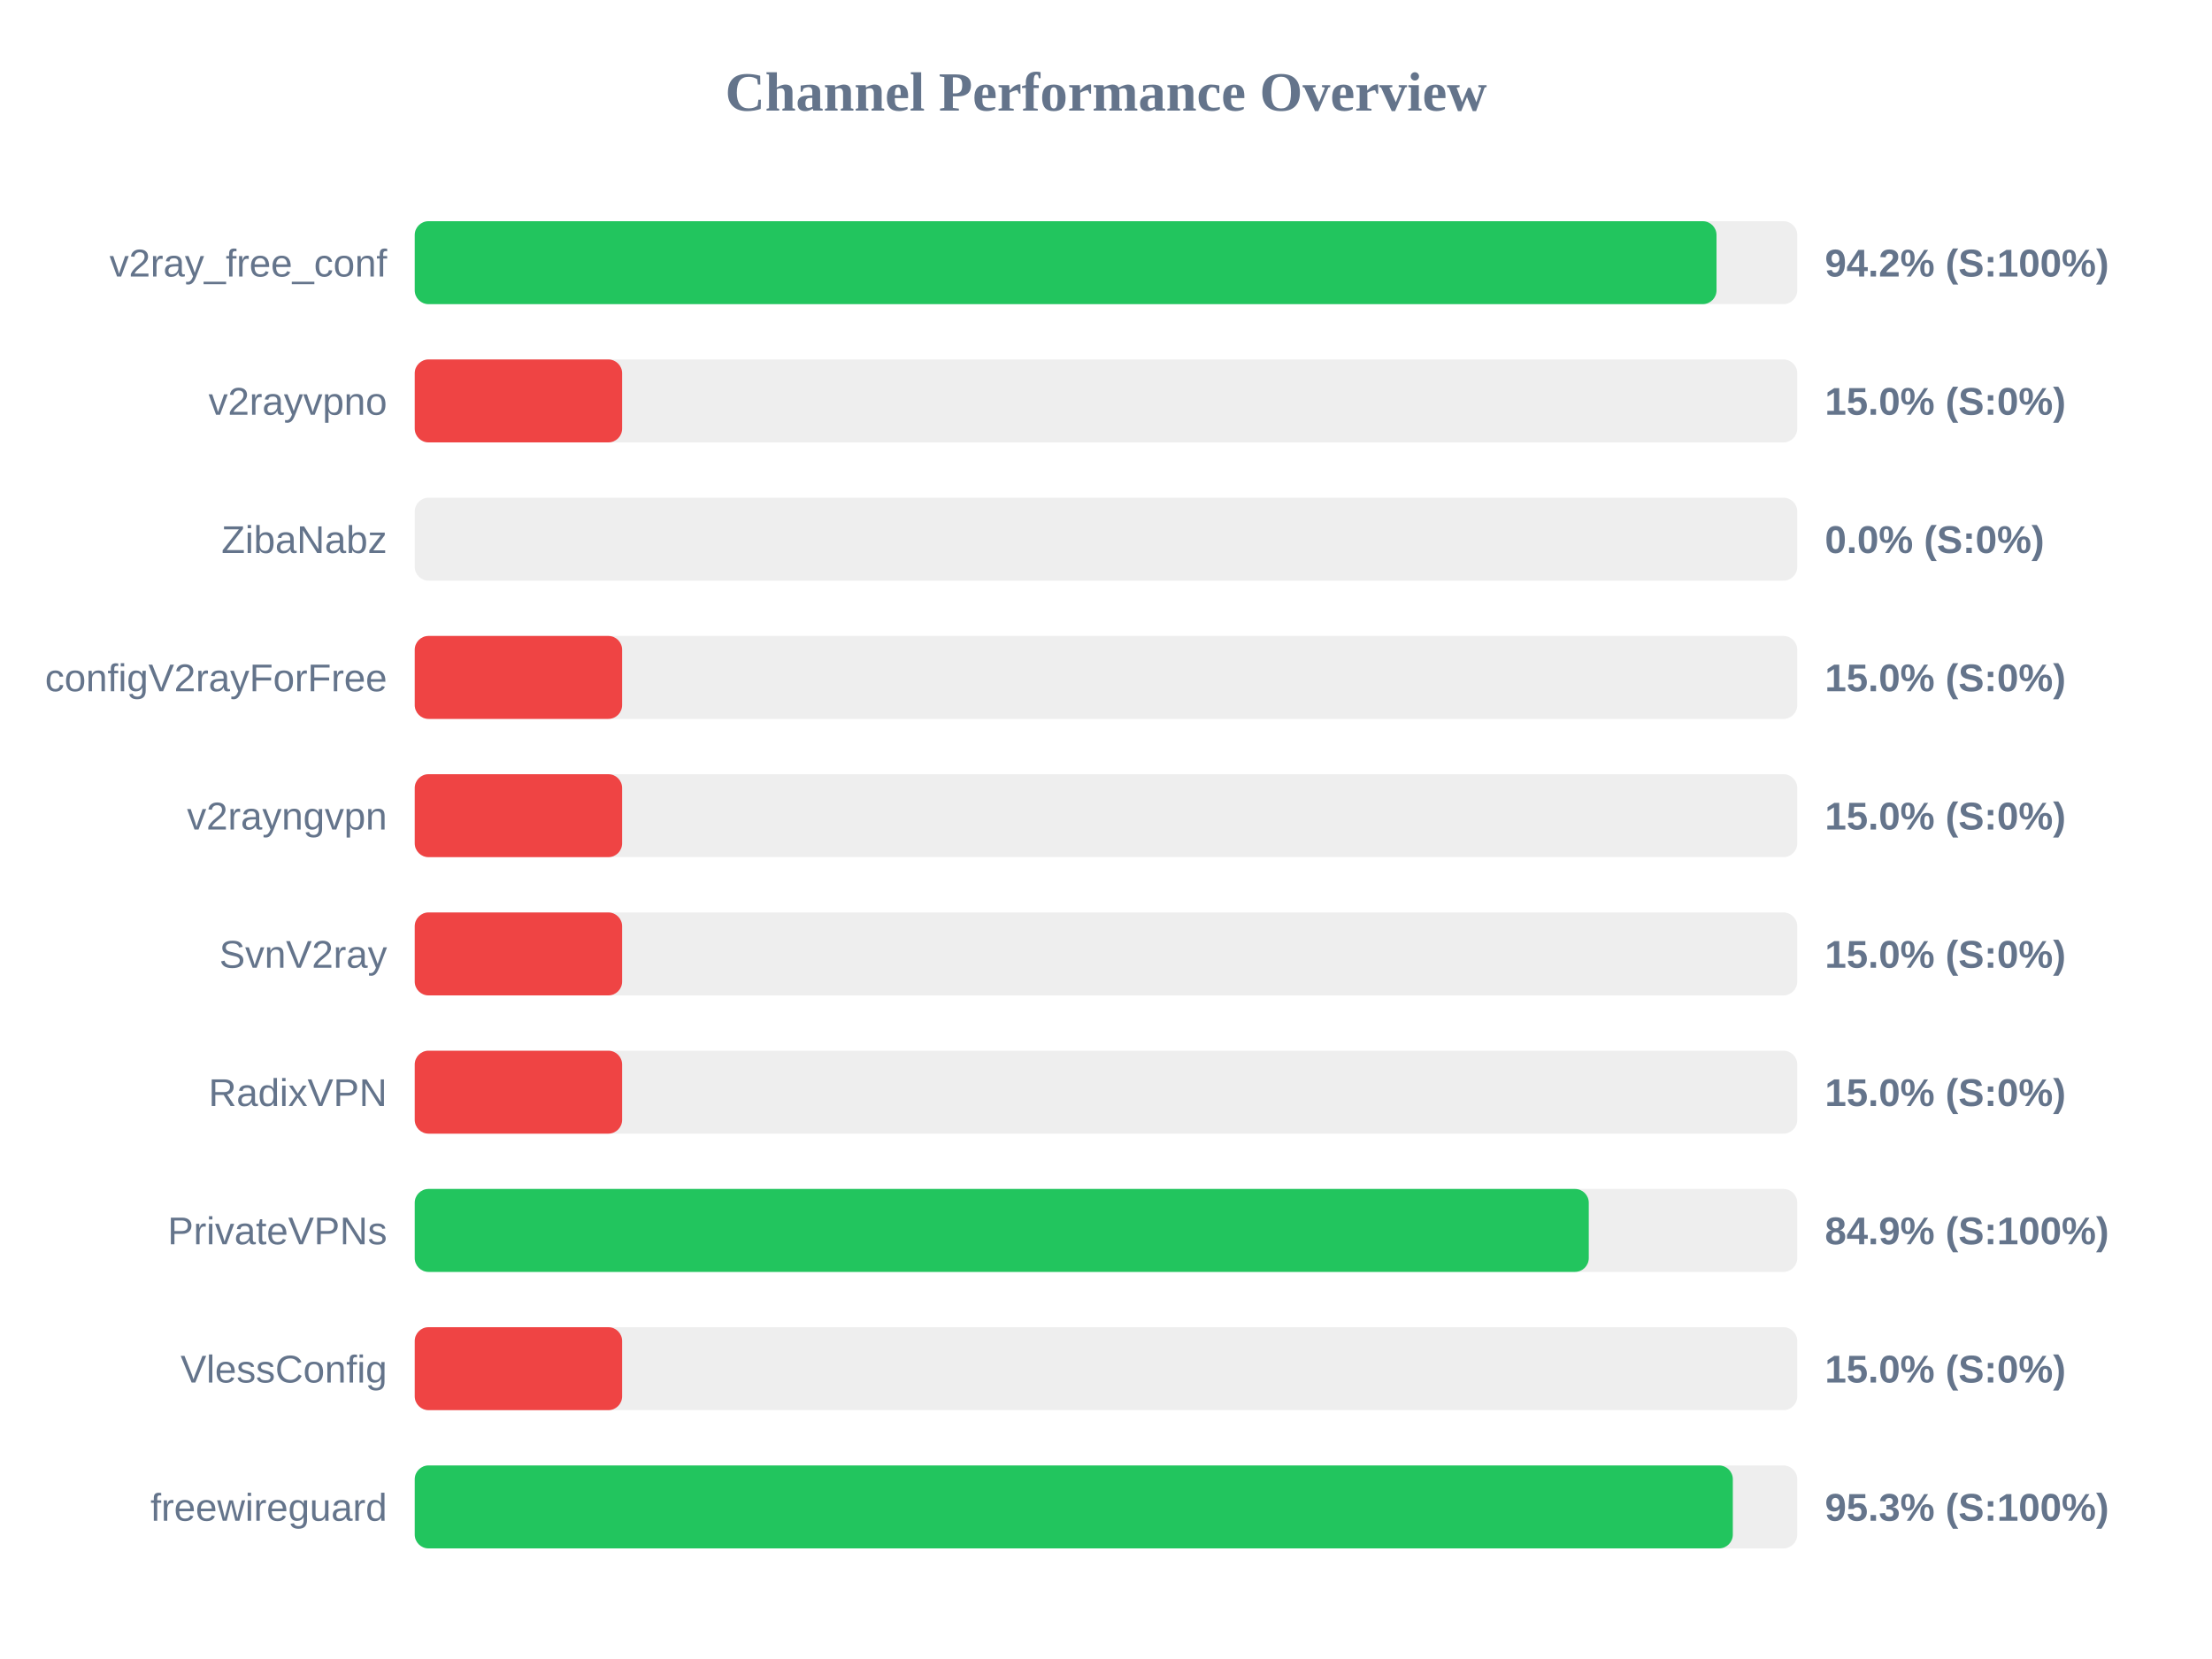
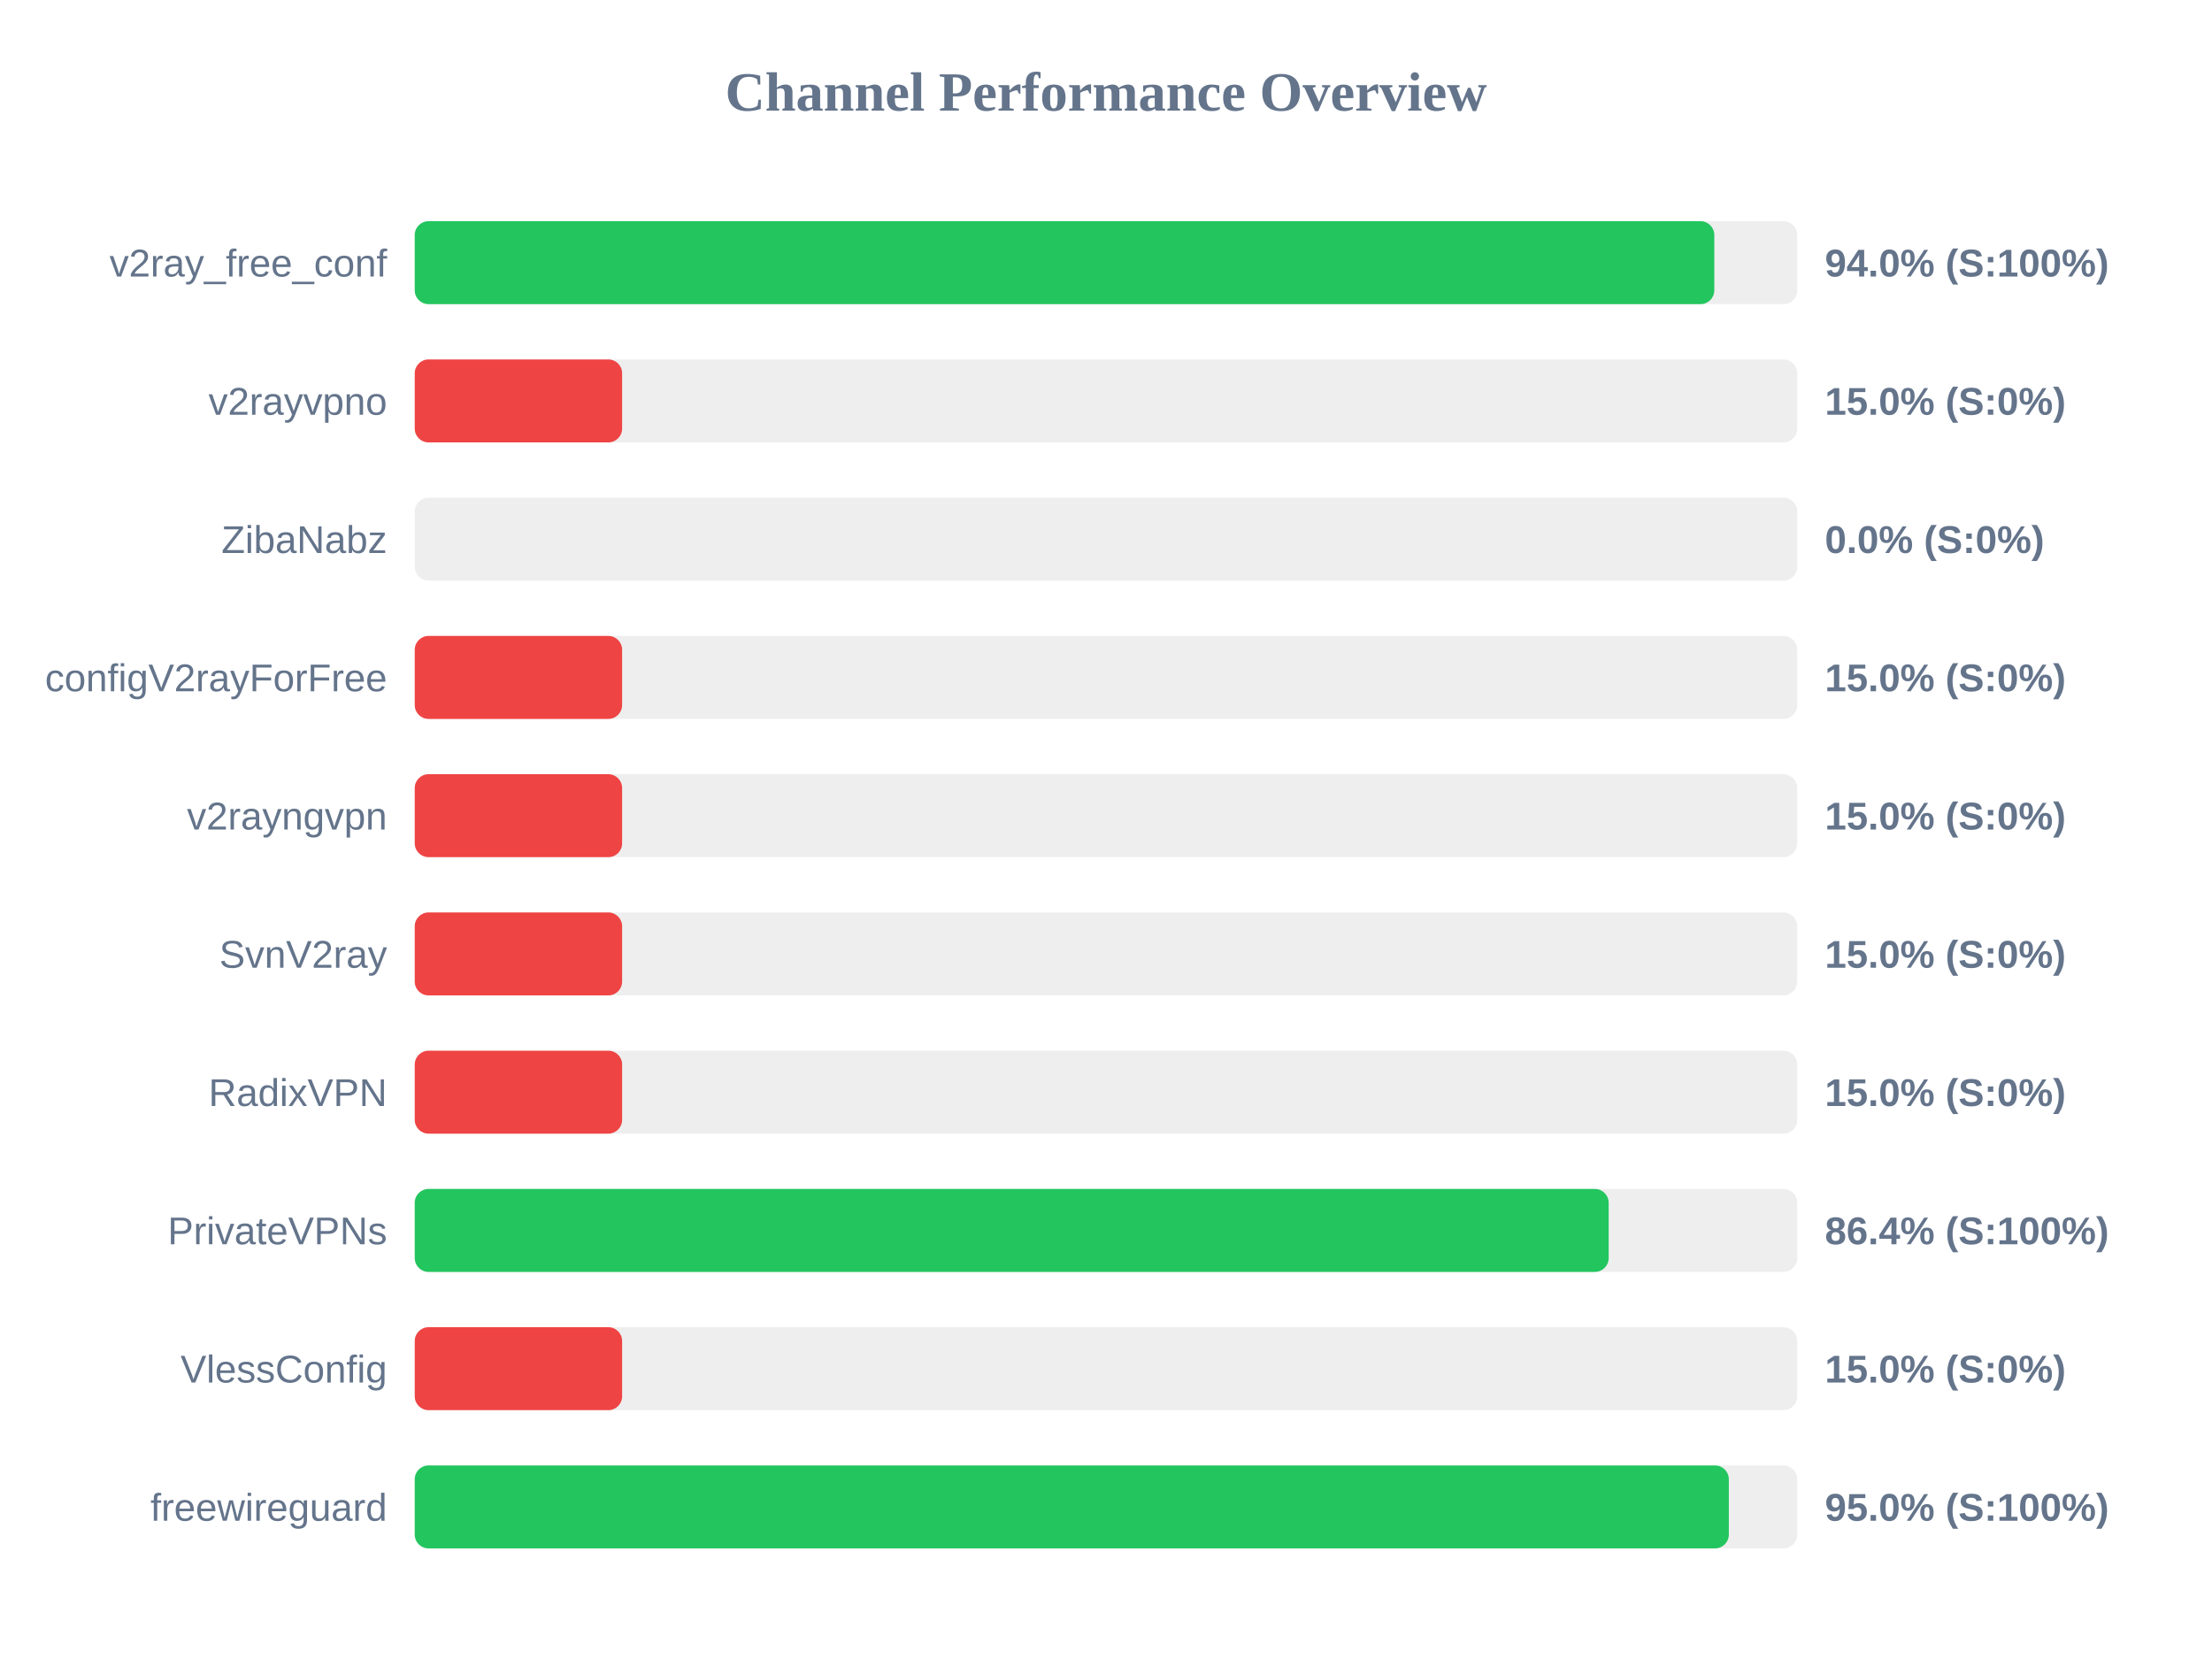
<svg xmlns="http://www.w3.org/2000/svg" width="800" height="600" version="1.1">
  <style>
        .row { font: 14px Arial; fill: #64748b; }
        .score { font: bold 14px Arial; fill: #64748b; }
    </style>
  <text x="400" y="40" text-anchor="middle" font-size="20px" font-weight="bold" fill="#64748b">Channel Performance Overview</text>
  <rect x="150" y="80" width="500" height="30" fill="#eee" rx="5" />
-   <rect x="150" y="80" width="470.8" height="30" fill="#22c55e" rx="5" />
+   <rect x="150" y="80" width="470.0" height="30" fill="#22c55e" rx="5" />
  <text x="140" y="100" text-anchor="end" class="row">v2ray_free_conf</text>
-   <text x="660" y="100" text-anchor="start" class="score">94.2% (S:100%)</text>
+   <text x="660" y="100" text-anchor="start" class="score">94.0% (S:100%)</text>
  <rect x="150" y="130" width="500" height="30" fill="#eee" rx="5" />
  <rect x="150" y="130" width="75.0" height="30" fill="#ef4444" rx="5" />
  <text x="140" y="150" text-anchor="end" class="row">v2rayvpno</text>
  <text x="660" y="150" text-anchor="start" class="score">15.0% (S:0%)</text>
  <rect x="150" y="180" width="500" height="30" fill="#eee" rx="5" />
  <rect x="150" y="180" width="0.0" height="30" fill="#ef4444" rx="5" />
  <text x="140" y="200" text-anchor="end" class="row">ZibaNabz</text>
  <text x="660" y="200" text-anchor="start" class="score">0.0% (S:0%)</text>
  <rect x="150" y="230" width="500" height="30" fill="#eee" rx="5" />
  <rect x="150" y="230" width="75.0" height="30" fill="#ef4444" rx="5" />
  <text x="140" y="250" text-anchor="end" class="row">configV2rayForFree</text>
  <text x="660" y="250" text-anchor="start" class="score">15.0% (S:0%)</text>
  <rect x="150" y="280" width="500" height="30" fill="#eee" rx="5" />
  <rect x="150" y="280" width="75.0" height="30" fill="#ef4444" rx="5" />
  <text x="140" y="300" text-anchor="end" class="row">v2rayngvpn</text>
  <text x="660" y="300" text-anchor="start" class="score">15.0% (S:0%)</text>
  <rect x="150" y="330" width="500" height="30" fill="#eee" rx="5" />
  <rect x="150" y="330" width="75.0" height="30" fill="#ef4444" rx="5" />
  <text x="140" y="350" text-anchor="end" class="row">SvnV2ray</text>
  <text x="660" y="350" text-anchor="start" class="score">15.0% (S:0%)</text>
  <rect x="150" y="380" width="500" height="30" fill="#eee" rx="5" />
  <rect x="150" y="380" width="75.0" height="30" fill="#ef4444" rx="5" />
  <text x="140" y="400" text-anchor="end" class="row">RadixVPN</text>
  <text x="660" y="400" text-anchor="start" class="score">15.0% (S:0%)</text>
  <rect x="150" y="430" width="500" height="30" fill="#eee" rx="5" />
-   <rect x="150" y="430" width="424.6" height="30" fill="#22c55e" rx="5" />
+   <rect x="150" y="430" width="431.8" height="30" fill="#22c55e" rx="5" />
  <text x="140" y="450" text-anchor="end" class="row">PrivateVPNs</text>
-   <text x="660" y="450" text-anchor="start" class="score">84.9% (S:100%)</text>
+   <text x="660" y="450" text-anchor="start" class="score">86.4% (S:100%)</text>
  <rect x="150" y="480" width="500" height="30" fill="#eee" rx="5" />
  <rect x="150" y="480" width="75.0" height="30" fill="#ef4444" rx="5" />
  <text x="140" y="500" text-anchor="end" class="row">VlessConfig</text>
  <text x="660" y="500" text-anchor="start" class="score">15.0% (S:0%)</text>
  <rect x="150" y="530" width="500" height="30" fill="#eee" rx="5" />
-   <rect x="150" y="530" width="476.7" height="30" fill="#22c55e" rx="5" />
+   <rect x="150" y="530" width="475.25" height="30" fill="#22c55e" rx="5" />
  <text x="140" y="550" text-anchor="end" class="row">freewireguard</text>
-   <text x="660" y="550" text-anchor="start" class="score">95.3% (S:100%)</text>
+   <text x="660" y="550" text-anchor="start" class="score">95.0% (S:100%)</text>
</svg>
